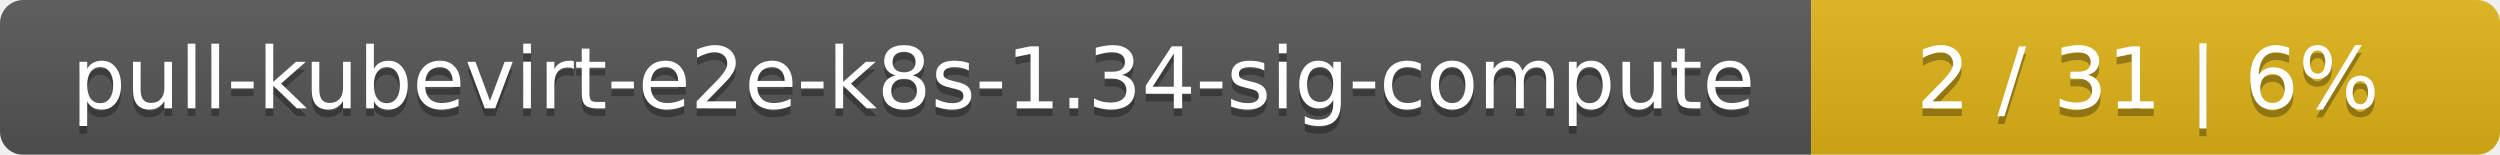
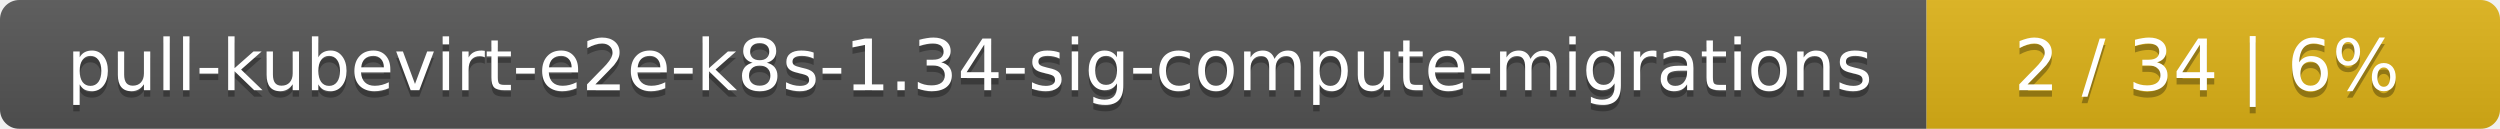
- <svg xmlns="http://www.w3.org/2000/svg" width="323" height="20">
+ <svg xmlns="http://www.w3.org/2000/svg" width="388" height="20">
  <linearGradient id="smooth" x2="0" y2="100%">
    <stop offset="0" stop-color="#bbb" stop-opacity=".1" />
    <stop offset="1" stop-opacity=".1" />
  </linearGradient>
  <mask id="round">
-     <rect width="323" height="20" rx="3" fill="#fff" />
+     <rect width="388" height="20" rx="3" fill="#fff" />
  </mask>
  <g mask="url(#round)">
-     <rect width="234" height="20" fill="#555" />
-     <rect x="234" width="89" height="20" fill="#dfb317" />
-     <rect width="323" height="20" fill="url(#smooth)" />
+     <rect width="299" height="20" fill="#555" />
+     <rect x="299" width="89" height="20" fill="#dfb317" />
+     <rect width="388" height="20" fill="url(#smooth)" />
  </g>
  <g fill="#fff" text-anchor="middle" font-family="DejaVu Sans,Verdana,Geneva,sans-serif" font-size="11">
-     <text x="118" y="15" fill="#010101" fill-opacity=".3">pull-kubevirt-e2e-k8s-1.34-sig-compute</text>
-     <text x="118" y="14">pull-kubevirt-e2e-k8s-1.34-sig-compute</text>
-     <text x="277.5" y="15" fill="#010101" fill-opacity=".3">2 / 31    |    6%</text>
-     <text x="277.5" y="14">2 / 31    |    6%</text>
+     <text x="150.5" y="15" fill="#010101" fill-opacity=".3">pull-kubevirt-e2e-k8s-1.34-sig-compute-migrations</text>
+     <text x="150.5" y="14">pull-kubevirt-e2e-k8s-1.34-sig-compute-migrations</text>
+     <text x="342.5" y="15" fill="#010101" fill-opacity=".3">2 / 34    |    6%</text>
+     <text x="342.5" y="14">2 / 34    |    6%</text>
  </g>
</svg>
